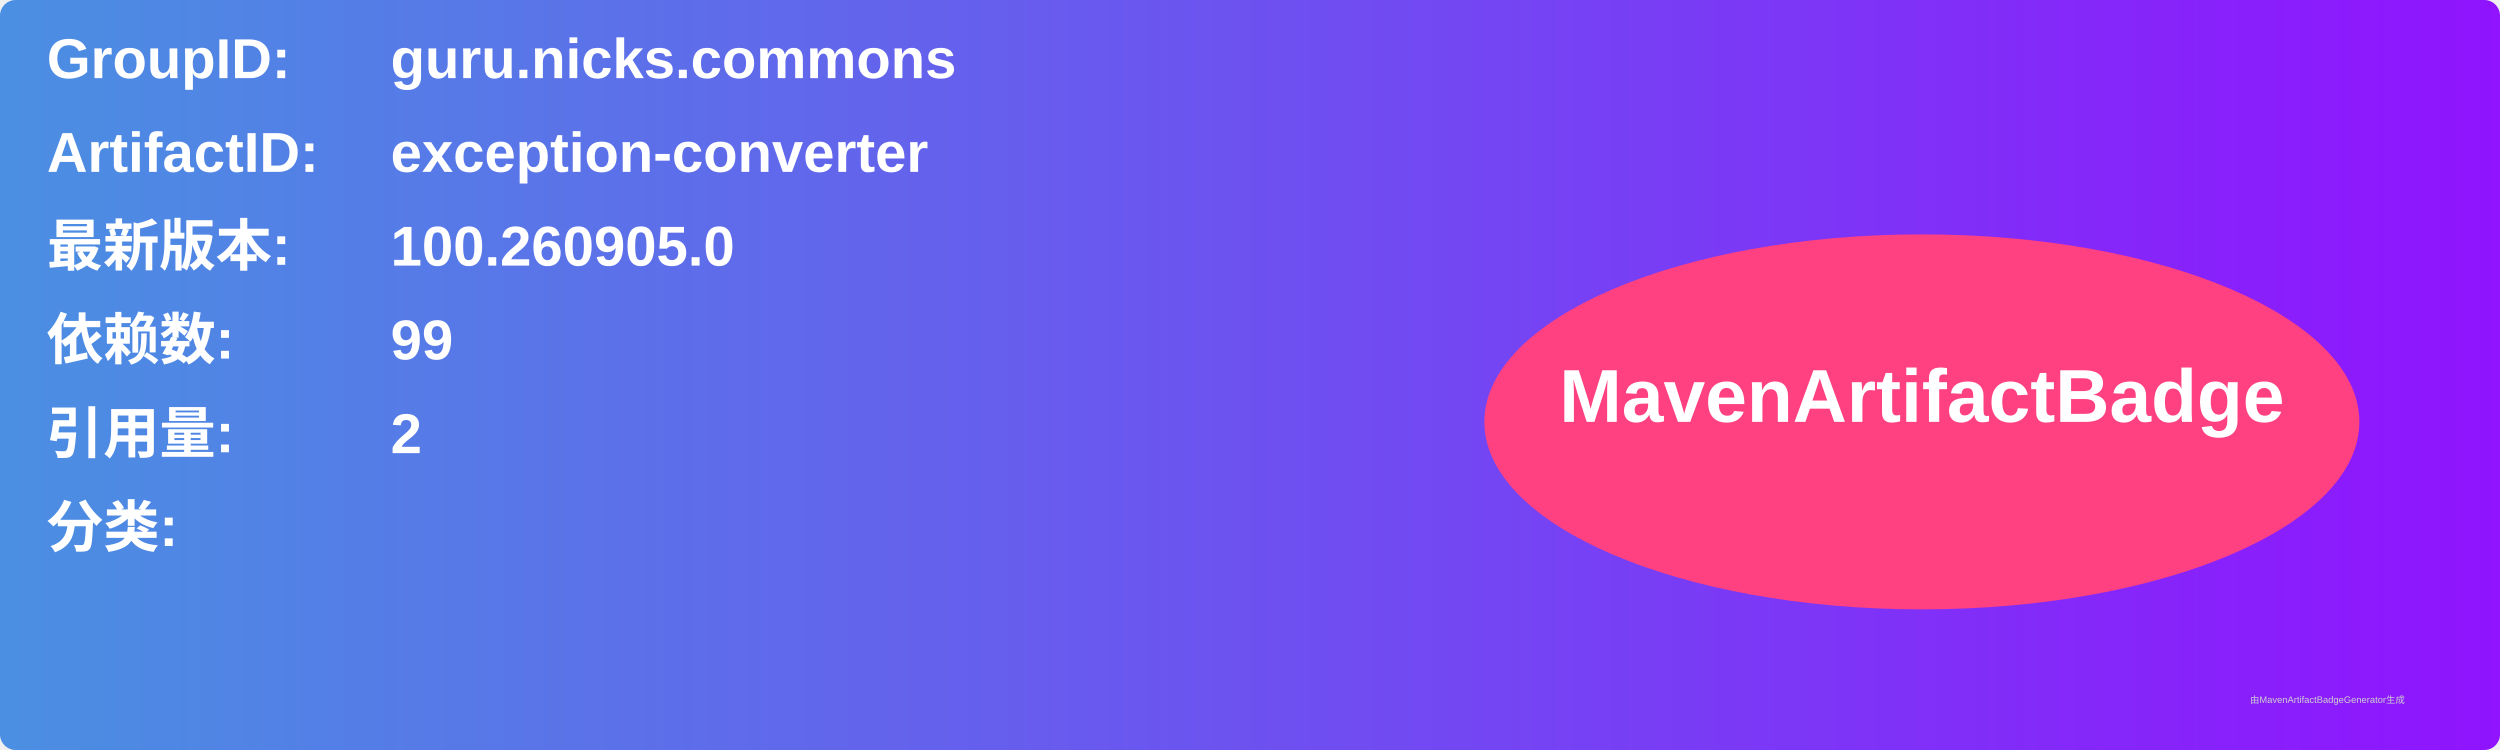
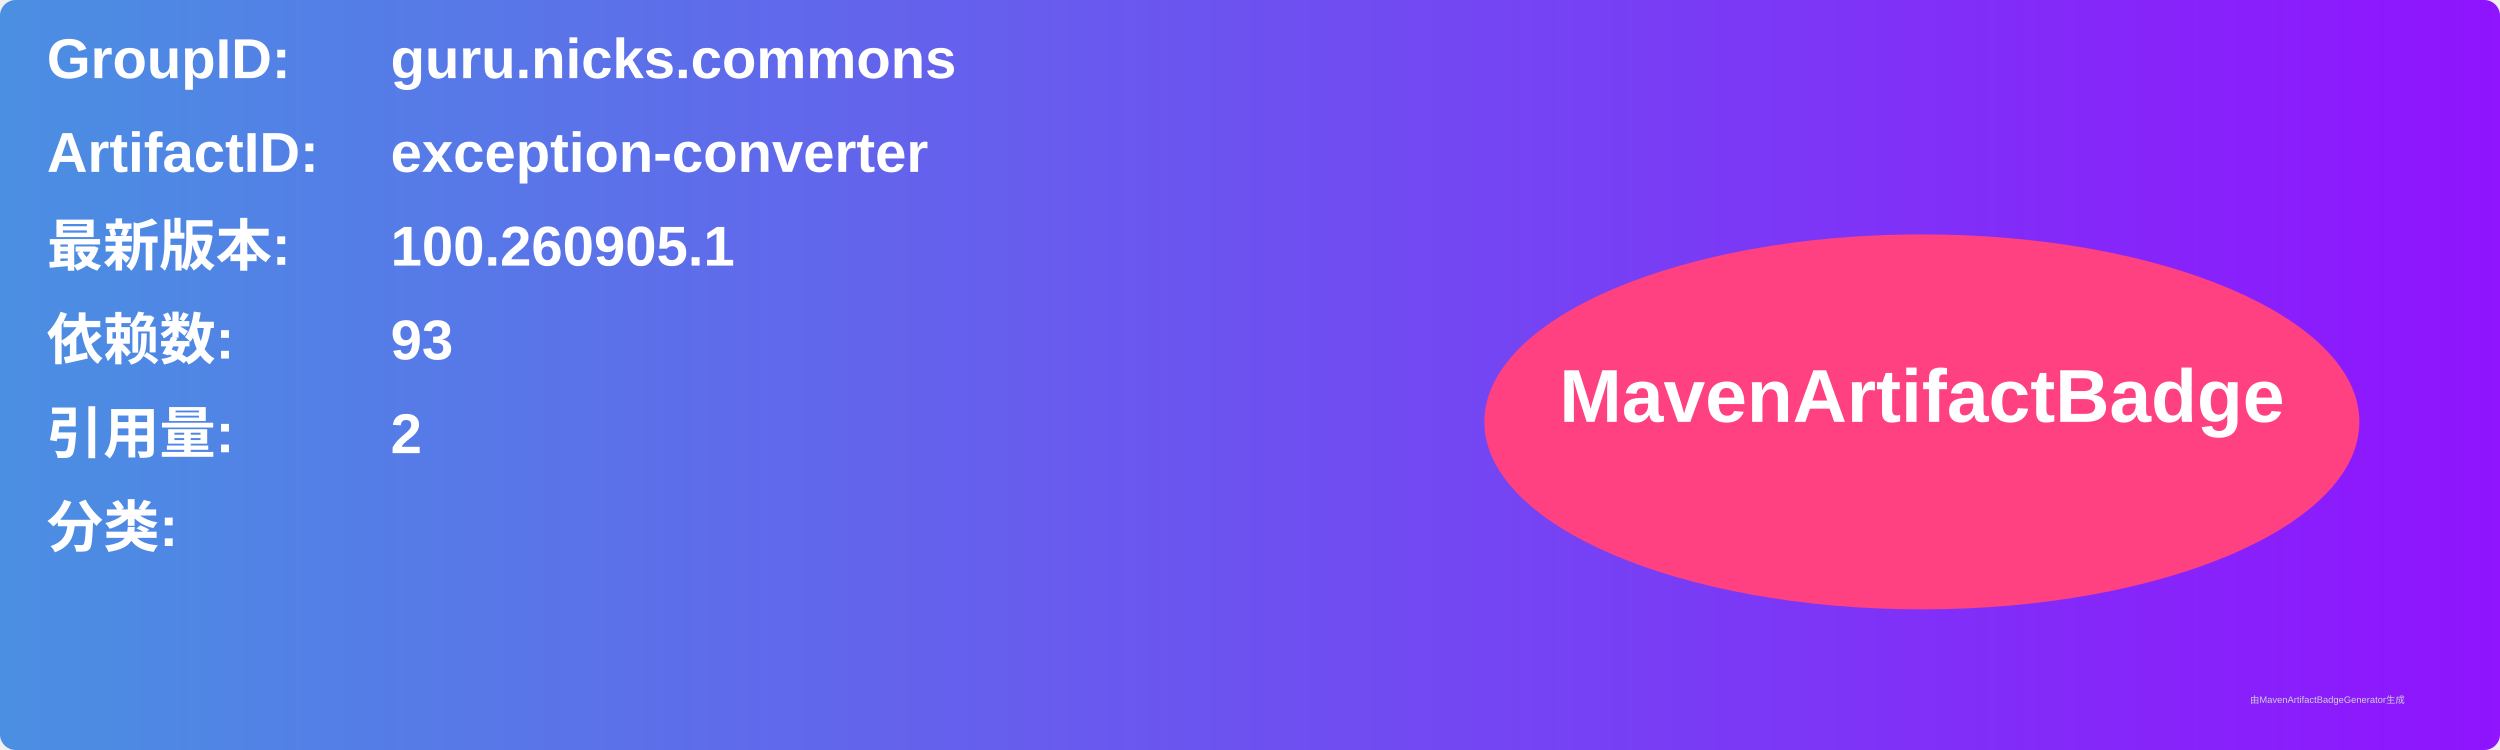
<svg xmlns="http://www.w3.org/2000/svg" width="800" height="240" viewBox="0 0 800 240">
  <linearGradient id="grad" x1="0%" y1="0%" x2="100%" y2="0%">
    <stop offset="0%" stop-color="#4a90e2" />
    <stop offset="100%" stop-color="#9013fe" />
  </linearGradient>
  <rect width="100%" height="100%" rx="5" ry="5" fill="url(#grad)" />
  <g transform="translate(15, 15)">
    <text x="0" y="10" font-family="Arial" font-size="18" fill="white" font-weight="bold" width="260">GroupID:</text>
    <text x="110" y="10" font-family="Arial" font-size="18" fill="white" font-weight="bold" width="460">guru.nicks.commons</text>
    <text x="0" y="40" font-family="Arial" font-size="18" fill="white" font-weight="bold" width="260">ArtifactID:</text>
    <text x="110" y="40" font-family="Arial" font-size="18" fill="white" font-weight="bold" width="460">exception-converter</text>
    <text x="0" y="70" font-family="Arial" font-size="18" fill="white" font-weight="bold">最新版本:</text>
    <text x="110" y="70" font-family="Arial" font-size="18" fill="white" font-weight="bold">
-       <tspan font-weight="bold">100.260905.0</tspan>
+       <tspan font-weight="bold">100.260905.1</tspan>
    </text>
    <text x="0" y="100" font-family="Arial" font-size="18" fill="white" font-weight="bold">依赖数: </text>
    <text x="110" y="100" font-family="Arial" font-size="18" fill="white">
-       <tspan font-weight="bold">99</tspan>
+       <tspan font-weight="bold">93</tspan>
    </text>
    <text x="0" y="130" font-family="Arial" font-size="18" fill="white" font-weight="bold">引用量: </text>
    <text x="110" y="130" font-family="Arial" font-size="18" fill="white">
      <tspan font-weight="bold">2</tspan>
    </text>
    <text x="0" y="160" font-family="Arial" font-size="18" fill="white" font-weight="bold">分类:</text>
    <text x="10" y="190" font-family="Arial" font-size="10" fill="white">
      <tspan font-weight="bold" />
    </text>
    <ellipse cx="600" cy="120" rx="140" ry="60" fill="#ff4081" />
    <text x="600" y="120" text-anchor="middle" font-family="Arial" font-size="24" fill="white" font-weight="bold">MavenArtifactBadge</text>
  </g>
  <text x="720" y="225" font-family="Arial" font-size="3" fill="#d0d0d0">由MavenArtifactBadgeGenerator生成</text>
</svg>
